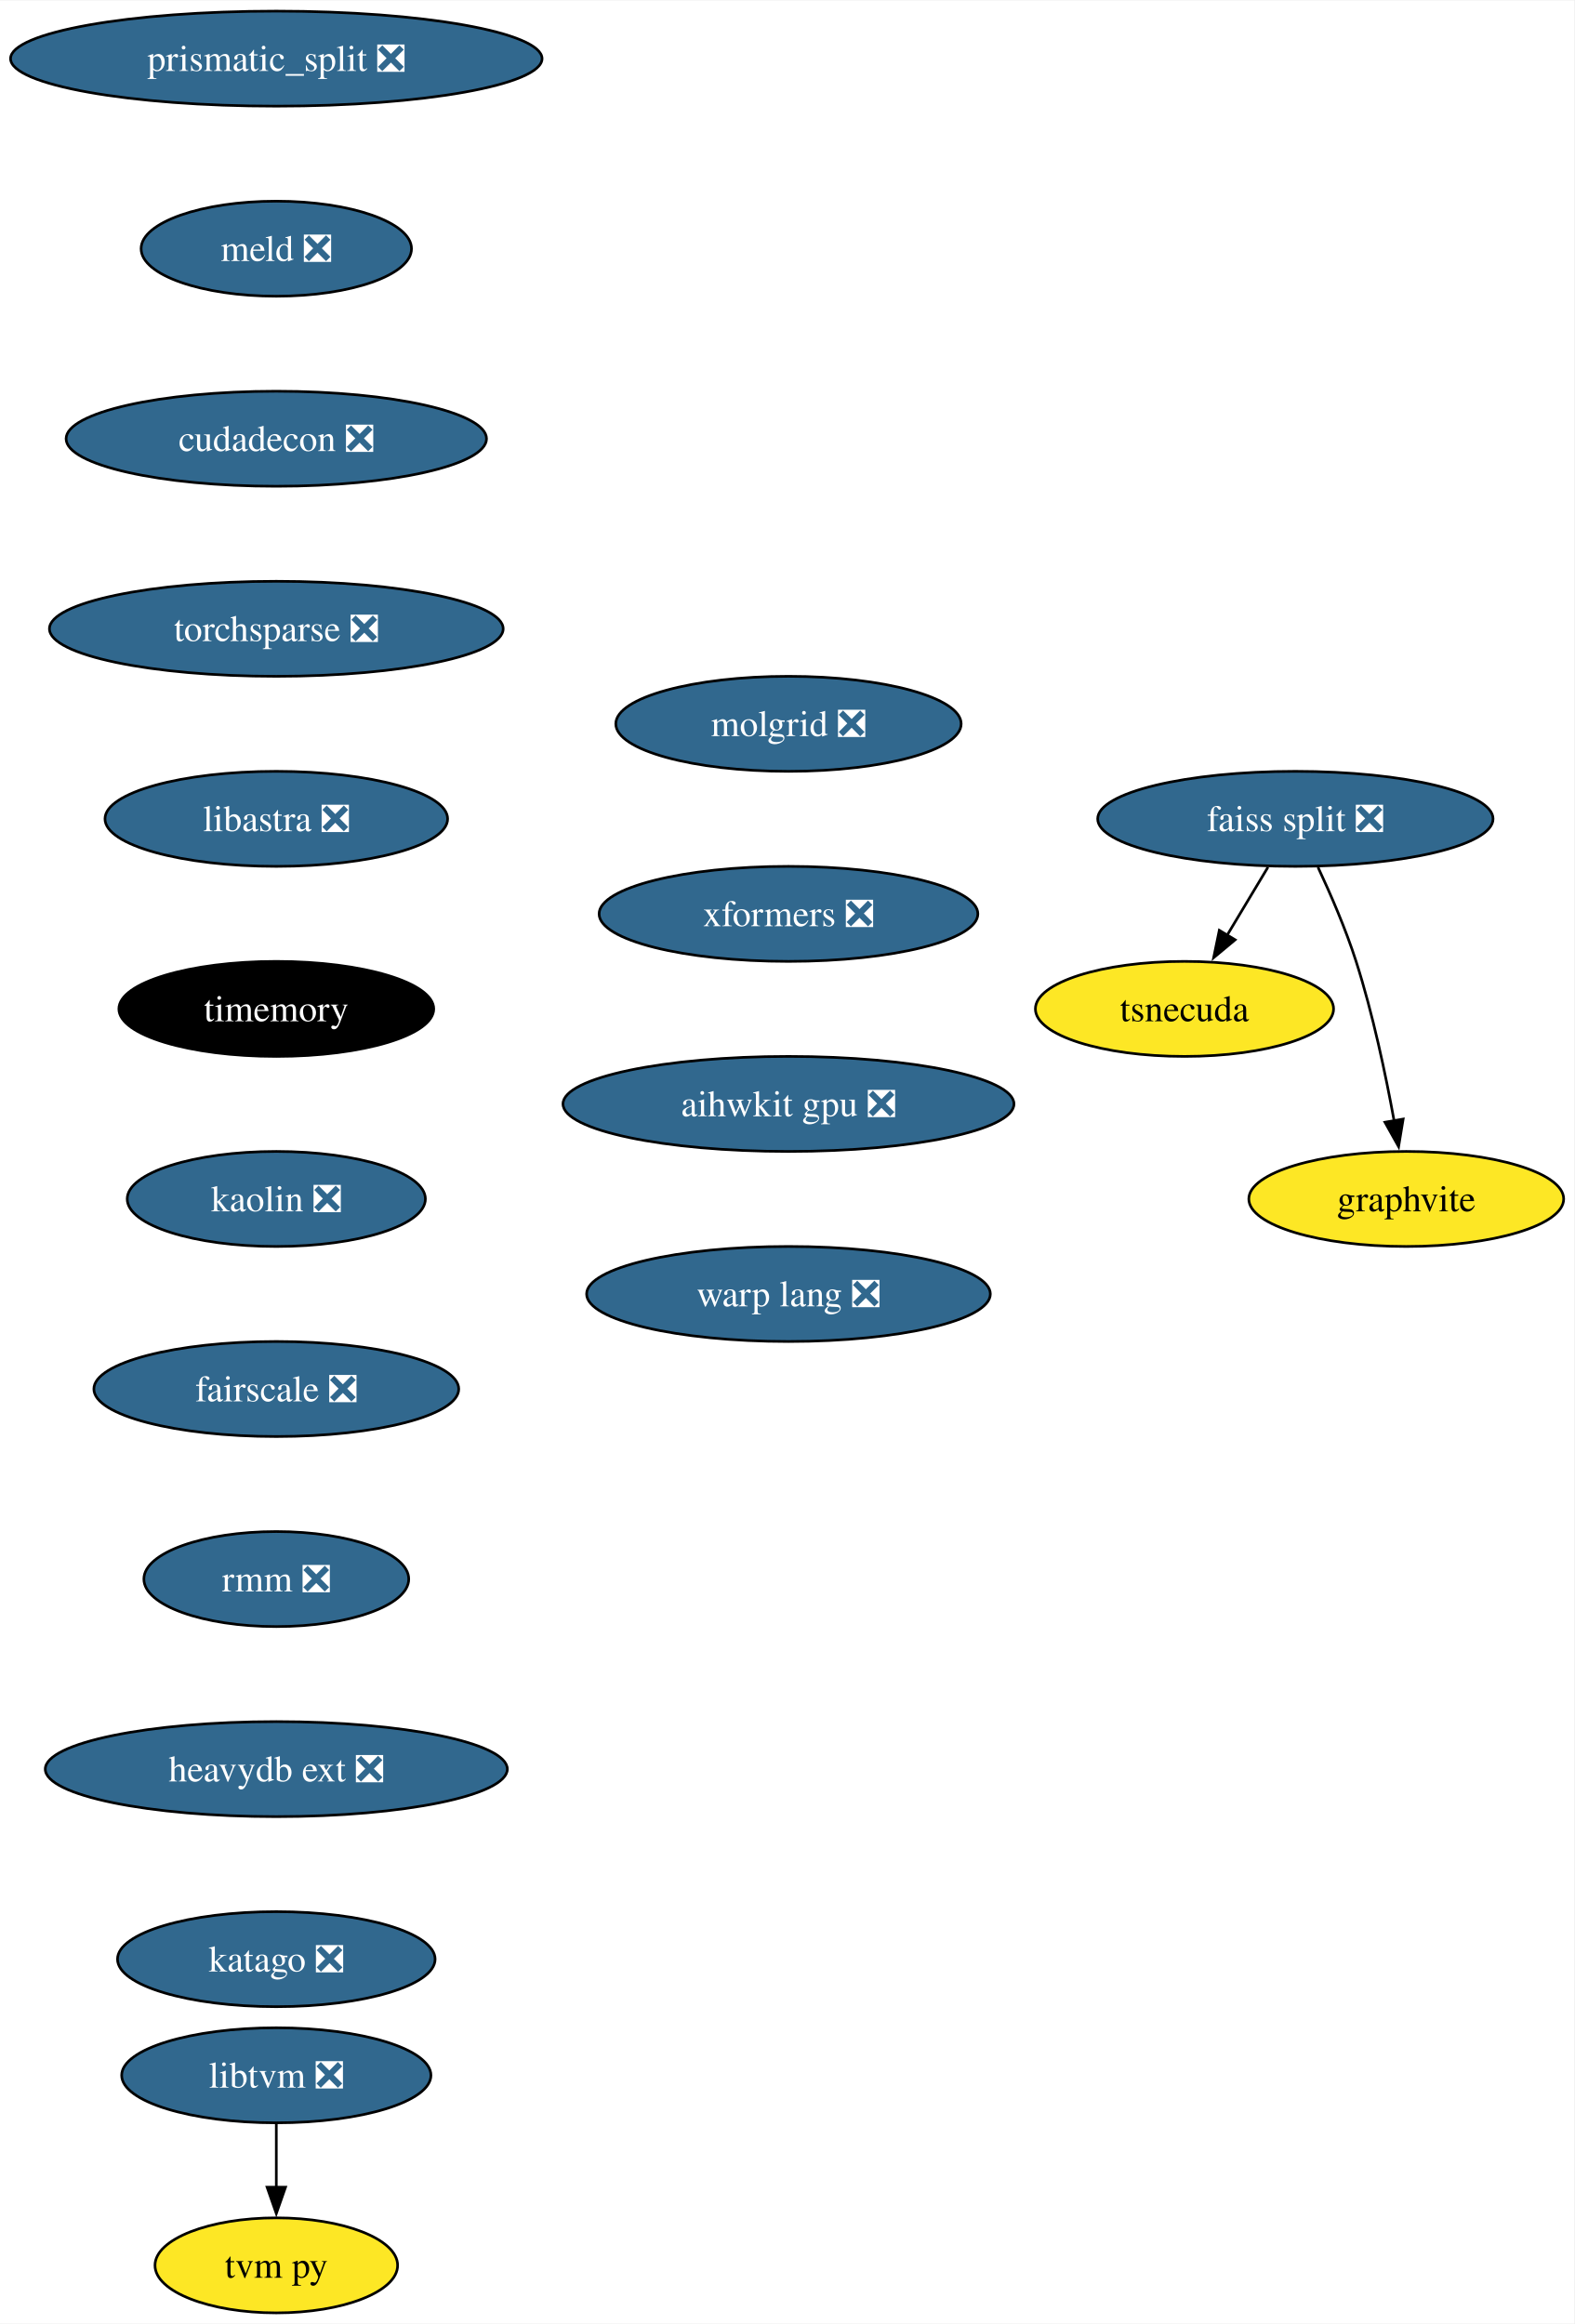
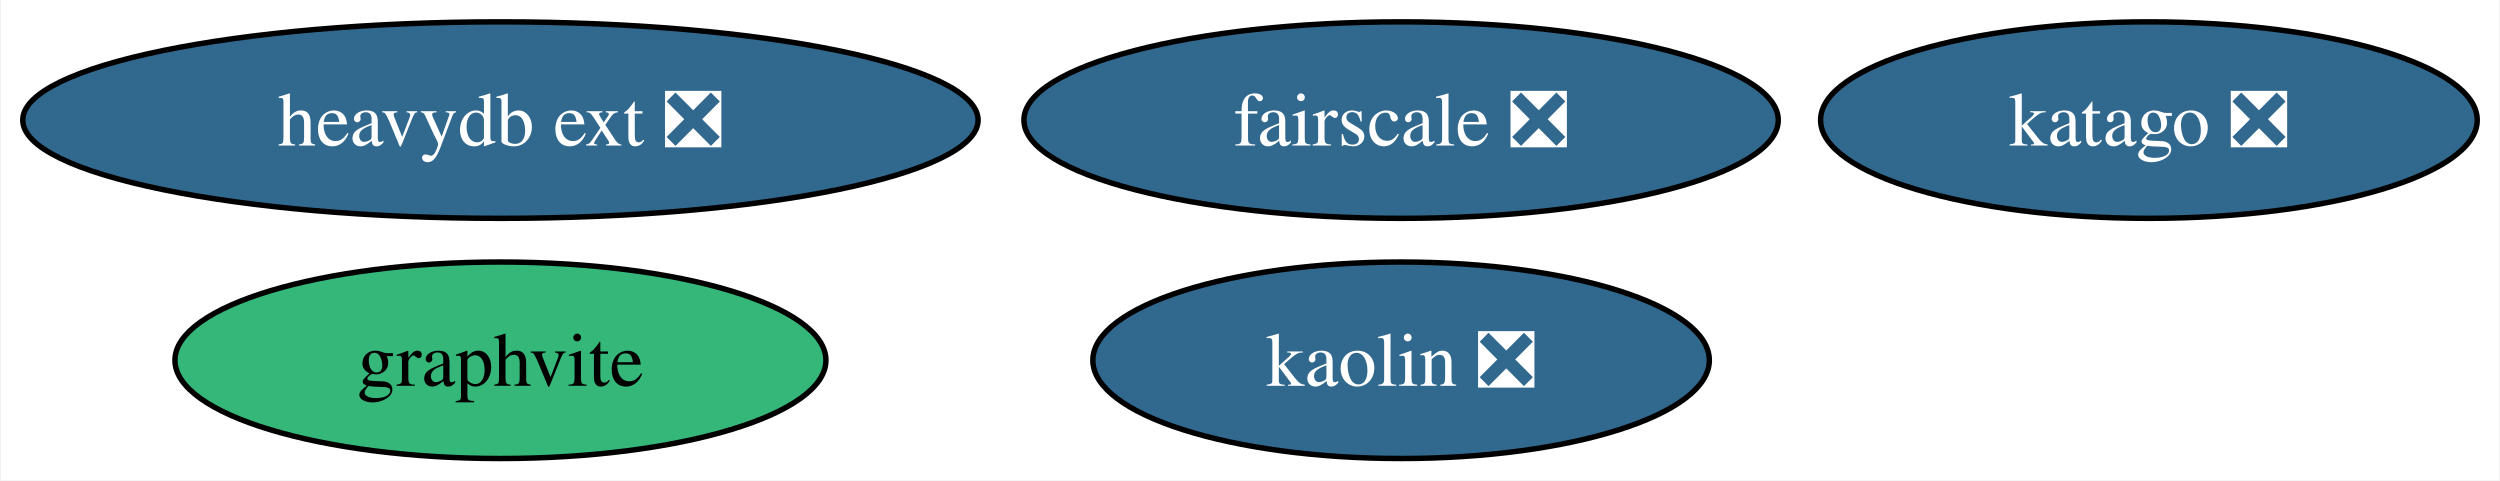
- <svg xmlns="http://www.w3.org/2000/svg" xmlns:xlink="http://www.w3.org/1999/xlink" width="596pt" height="880pt" viewBox="0.00 0.00 596.29 880.00">
-   <g id="graph0" class="graph" transform="scale(1 1) rotate(0) translate(4 876)">
-     <polygon fill="white" stroke="none" points="-4,4 -4,-876 592.29,-876 592.29,4 -4,4" />
+ <svg xmlns="http://www.w3.org/2000/svg" xmlns:xlink="http://www.w3.org/1999/xlink" width="458pt" height="88pt" viewBox="0.00 0.00 457.66 88.00">
+   <g id="graph0" class="graph" transform="scale(1 1) rotate(0) translate(4 84)">
+     <polygon fill="white" stroke="none" points="-4,4 -4,-84 453.66,-84 453.66,4 -4,4" />
    <g id="node1" class="node">
      <g id="a_node1">
-         <a xlink:href="https://github.com/conda-forge/prismatic_split-feedstock/pull/54" xlink:title="prismatic_split ❎">
-           <ellipse fill="#31688e" stroke="black" cx="100.66" cy="-854" rx="100.66" ry="18" />
-           <text text-anchor="middle" x="100.66" y="-849.33" font-family="Times,serif" font-size="14.00" fill="white">prismatic_split ❎</text>
+         <a xlink:href="https://github.com/conda-forge/kaolin-feedstock/pull/21" xlink:title="kaolin ❎">
+           <ellipse fill="#31688e" stroke="black" cx="252.51" cy="-18" rx="56.47" ry="18" />
+           <text text-anchor="middle" x="252.51" y="-13.32" font-family="Times,serif" font-size="14.00" fill="white">kaolin ❎</text>
        </a>
      </g>
    </g>
    <g id="node2" class="node">
      <g id="a_node2">
-         <a xlink:href="https://github.com/conda-forge/meld-feedstock/pull/23" xlink:title="meld ❎">
-           <ellipse fill="#31688e" stroke="black" cx="100.66" cy="-782" rx="51.21" ry="18" />
-           <text text-anchor="middle" x="100.66" y="-777.33" font-family="Times,serif" font-size="14.00" fill="white">meld ❎</text>
-         </a>
-       </g>
-     </g>
-     <g id="node8" class="node">
-       <g id="a_node8">
-         <a xlink:href="https://github.com/conda-forge/cudadecon-feedstock/pull/27" xlink:title="cudadecon ❎">
-           <ellipse fill="#31688e" stroke="black" cx="100.66" cy="-710" rx="79.62" ry="18" />
-           <text text-anchor="middle" x="100.66" y="-705.33" font-family="Times,serif" font-size="14.00" fill="white">cudadecon ❎</text>
+         <a xlink:href="https://github.com/conda-forge/fairscale-feedstock/pull/32" xlink:title="fairscale ❎">
+           <ellipse fill="#31688e" stroke="black" cx="252.51" cy="-62" rx="69.1" ry="18" />
+           <text text-anchor="middle" x="252.51" y="-57.33" font-family="Times,serif" font-size="14.00" fill="white">fairscale ❎</text>
        </a>
      </g>
    </g>
    <g id="node3" class="node">
      <g id="a_node3">
-         <a xlink:href="https://github.com/conda-forge/faiss-split-feedstock/pull/72" xlink:title="faiss split ❎">
-           <ellipse fill="#31688e" stroke="black" cx="486.66" cy="-566" rx="74.88" ry="18" />
-           <text text-anchor="middle" x="486.66" y="-561.33" font-family="Times,serif" font-size="14.00" fill="white">faiss split ❎</text>
+         <a xlink:href="https://github.com/conda-forge/graphvite-feedstock" xlink:title="graphvite">
+           <ellipse fill="#35b779" stroke="black" cx="87.51" cy="-18" rx="59.63" ry="18" />
+           <text text-anchor="middle" x="87.51" y="-13.32" font-family="Times,serif" font-size="14.00">graphvite</text>
        </a>
      </g>
    </g>
    <g id="node4" class="node">
      <g id="a_node4">
-         <a xlink:href="https://github.com/conda-forge/tsnecuda-feedstock" xlink:title="tsnecuda">
-           <ellipse fill="#fde725" stroke="black" cx="444.66" cy="-494" rx="56.47" ry="18" />
-           <text text-anchor="middle" x="444.66" y="-489.32" font-family="Times,serif" font-size="14.00">tsnecuda</text>
+         <a xlink:href="https://github.com/conda-forge/heavydb-ext-feedstock/pull/65" xlink:title="heavydb ext ❎">
+           <ellipse fill="#31688e" stroke="black" cx="87.51" cy="-62" rx="87.51" ry="18" />
+           <text text-anchor="middle" x="87.51" y="-57.33" font-family="Times,serif" font-size="14.00" fill="white">heavydb ext ❎</text>
        </a>
      </g>
    </g>
-     <g id="edge2" class="edge">
-       <path fill="none" stroke="black" d="M476.28,-547.7C471.6,-539.9 465.97,-530.51 460.76,-521.83" />
-       <polygon fill="black" stroke="black" points="463.85,-520.18 455.7,-513.4 457.85,-523.78 463.85,-520.18" />
-     </g>
    <g id="node5" class="node">
      <g id="a_node5">
-         <a xlink:href="https://github.com/conda-forge/graphvite-feedstock" xlink:title="graphvite">
-           <ellipse fill="#fde725" stroke="black" cx="528.66" cy="-422" rx="59.63" ry="18" />
-           <text text-anchor="middle" x="528.66" y="-417.32" font-family="Times,serif" font-size="14.00">graphvite</text>
-         </a>
-       </g>
-     </g>
-     <g id="edge3" class="edge">
-       <path fill="none" stroke="black" d="M495.23,-547.67C500,-537.48 505.75,-524.23 509.66,-512 516,-492.19 520.85,-469.23 524.06,-451.59" />
-       <polygon fill="black" stroke="black" points="527.49,-452.27 525.76,-441.82 520.59,-451.07 527.49,-452.27" />
-     </g>
-     <g id="node6" class="node">
-       <g id="a_node6">
-         <a xlink:href="https://github.com/conda-forge/libtvm-feedstock/pull/40" xlink:title="libtvm ❎">
-           <ellipse fill="#31688e" stroke="black" cx="100.66" cy="-90" rx="58.57" ry="18" />
-           <text text-anchor="middle" x="100.66" y="-85.33" font-family="Times,serif" font-size="14.00" fill="white">libtvm ❎</text>
-         </a>
-       </g>
-     </g>
-     <g id="node7" class="node">
-       <g id="a_node7">
-         <a xlink:href="https://github.com/conda-forge/tvm-py-feedstock" xlink:title="tvm py">
-           <ellipse fill="#fde725" stroke="black" cx="100.66" cy="-18" rx="45.95" ry="18" />
-           <text text-anchor="middle" x="100.66" y="-13.32" font-family="Times,serif" font-size="14.00">tvm py</text>
-         </a>
-       </g>
-     </g>
-     <g id="edge4" class="edge">
-       <path fill="none" stroke="black" d="M100.66,-71.7C100.66,-64.41 100.66,-55.73 100.66,-47.54" />
-       <polygon fill="black" stroke="black" points="104.16,-47.62 100.66,-37.62 97.16,-47.62 104.16,-47.62" />
-     </g>
-     <g id="node9" class="node">
-       <g id="a_node9">
-         <a xlink:href="https://github.com/conda-forge/torchsparse-feedstock/pull/30" xlink:title="torchsparse ❎">
-           <ellipse fill="#31688e" stroke="black" cx="100.66" cy="-638" rx="85.93" ry="18" />
-           <text text-anchor="middle" x="100.66" y="-633.33" font-family="Times,serif" font-size="14.00" fill="white">torchsparse ❎</text>
-         </a>
-       </g>
-     </g>
-     <g id="node10" class="node">
-       <g id="a_node10">
-         <a xlink:href="https://github.com/conda-forge/libastra-feedstock/pull/24" xlink:title="libastra ❎">
-           <ellipse fill="#31688e" stroke="black" cx="100.66" cy="-566" rx="64.89" ry="18" />
-           <text text-anchor="middle" x="100.66" y="-561.33" font-family="Times,serif" font-size="14.00" fill="white">libastra ❎</text>
-         </a>
-       </g>
-     </g>
-     <g id="node11" class="node">
-       <g id="a_node11">
-         <a xlink:href="https://github.com/conda-forge/timemory-feedstock" xlink:title="timemory">
-           <ellipse fill="#000000" stroke="black" cx="100.66" cy="-494" rx="59.63" ry="18" />
-           <text text-anchor="middle" x="100.66" y="-489.32" font-family="Times,serif" font-size="14.00" fill="white">timemory</text>
-         </a>
-       </g>
-     </g>
-     <g id="node12" class="node">
-       <g id="a_node12">
-         <a xlink:href="https://github.com/conda-forge/kaolin-feedstock/pull/21" xlink:title="kaolin ❎">
-           <ellipse fill="#31688e" stroke="black" cx="100.66" cy="-422" rx="56.47" ry="18" />
-           <text text-anchor="middle" x="100.66" y="-417.32" font-family="Times,serif" font-size="14.00" fill="white">kaolin ❎</text>
-         </a>
-       </g>
-     </g>
-     <g id="node13" class="node">
-       <g id="a_node13">
-         <a xlink:href="https://github.com/conda-forge/fairscale-feedstock/pull/32" xlink:title="fairscale ❎">
-           <ellipse fill="#31688e" stroke="black" cx="100.66" cy="-350" rx="69.1" ry="18" />
-           <text text-anchor="middle" x="100.66" y="-345.32" font-family="Times,serif" font-size="14.00" fill="white">fairscale ❎</text>
-         </a>
-       </g>
-     </g>
-     <g id="node14" class="node">
-       <g id="a_node14">
-         <a xlink:href="https://github.com/conda-forge/rmm-feedstock/pull/29" xlink:title="rmm ❎">
-           <ellipse fill="#31688e" stroke="black" cx="100.66" cy="-278" rx="50.16" ry="18" />
-           <text text-anchor="middle" x="100.66" y="-273.32" font-family="Times,serif" font-size="14.00" fill="white">rmm ❎</text>
-         </a>
-       </g>
-     </g>
-     <g id="node15" class="node">
-       <g id="a_node15">
-         <a xlink:href="https://github.com/conda-forge/heavydb-ext-feedstock/pull/65" xlink:title="heavydb ext ❎">
-           <ellipse fill="#31688e" stroke="black" cx="100.66" cy="-206" rx="87.51" ry="18" />
-           <text text-anchor="middle" x="100.66" y="-201.33" font-family="Times,serif" font-size="14.00" fill="white">heavydb ext ❎</text>
-         </a>
-       </g>
-     </g>
-     <g id="node16" class="node">
-       <g id="a_node16">
        <a xlink:href="https://github.com/conda-forge/katago-feedstock/pull/9" xlink:title="katago ❎">
-           <ellipse fill="#31688e" stroke="black" cx="100.66" cy="-134" rx="60.15" ry="18" />
-           <text text-anchor="middle" x="100.66" y="-129.32" font-family="Times,serif" font-size="14.00" fill="white">katago ❎</text>
-         </a>
-       </g>
-     </g>
-     <g id="node17" class="node">
-       <g id="a_node17">
-         <a xlink:href="https://github.com/conda-forge/molgrid-feedstock/pull/9" xlink:title="molgrid ❎">
-           <ellipse fill="#31688e" stroke="black" cx="294.66" cy="-602" rx="65.41" ry="18" />
-           <text text-anchor="middle" x="294.66" y="-597.33" font-family="Times,serif" font-size="14.00" fill="white">molgrid ❎</text>
-         </a>
-       </g>
-     </g>
-     <g id="node18" class="node">
-       <g id="a_node18">
-         <a xlink:href="https://github.com/conda-forge/xformers-feedstock/pull/21" xlink:title="xformers ❎">
-           <ellipse fill="#31688e" stroke="black" cx="294.66" cy="-530" rx="71.73" ry="18" />
-           <text text-anchor="middle" x="294.66" y="-525.33" font-family="Times,serif" font-size="14.00" fill="white">xformers ❎</text>
-         </a>
-       </g>
-     </g>
-     <g id="node19" class="node">
-       <g id="a_node19">
-         <a xlink:href="https://github.com/conda-forge/aihwkit-gpu-feedstock/pull/9" xlink:title="aihwkit gpu ❎">
-           <ellipse fill="#31688e" stroke="black" cx="294.66" cy="-458" rx="85.41" ry="18" />
-           <text text-anchor="middle" x="294.66" y="-453.32" font-family="Times,serif" font-size="14.00" fill="white">aihwkit gpu ❎</text>
-         </a>
-       </g>
-     </g>
-     <g id="node20" class="node">
-       <g id="a_node20">
-         <a xlink:href="https://github.com/conda-forge/warp-lang-feedstock/pull/13" xlink:title="warp lang ❎">
-           <ellipse fill="#31688e" stroke="black" cx="294.66" cy="-386" rx="76.46" ry="18" />
-           <text text-anchor="middle" x="294.66" y="-381.32" font-family="Times,serif" font-size="14.00" fill="white">warp lang ❎</text>
+           <ellipse fill="#31688e" stroke="black" cx="389.51" cy="-62" rx="60.15" ry="18" />
+           <text text-anchor="middle" x="389.51" y="-57.33" font-family="Times,serif" font-size="14.00" fill="white">katago ❎</text>
        </a>
      </g>
    </g>
  </g>
</svg>
